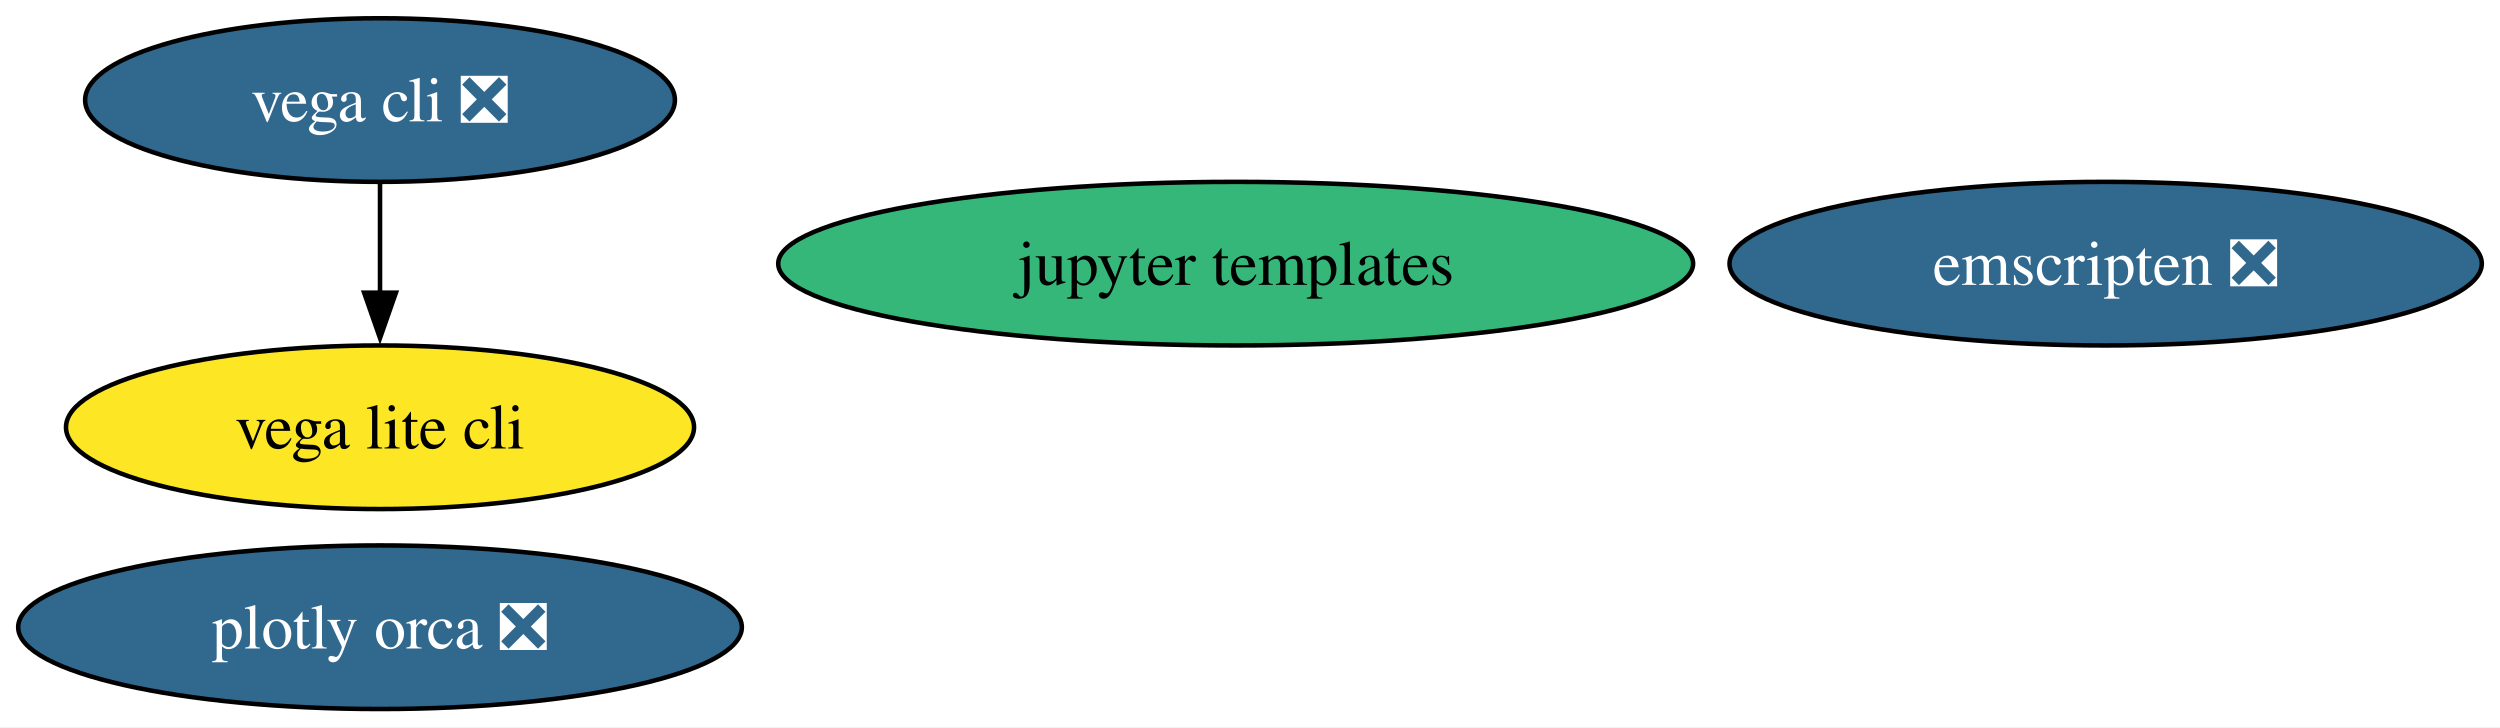
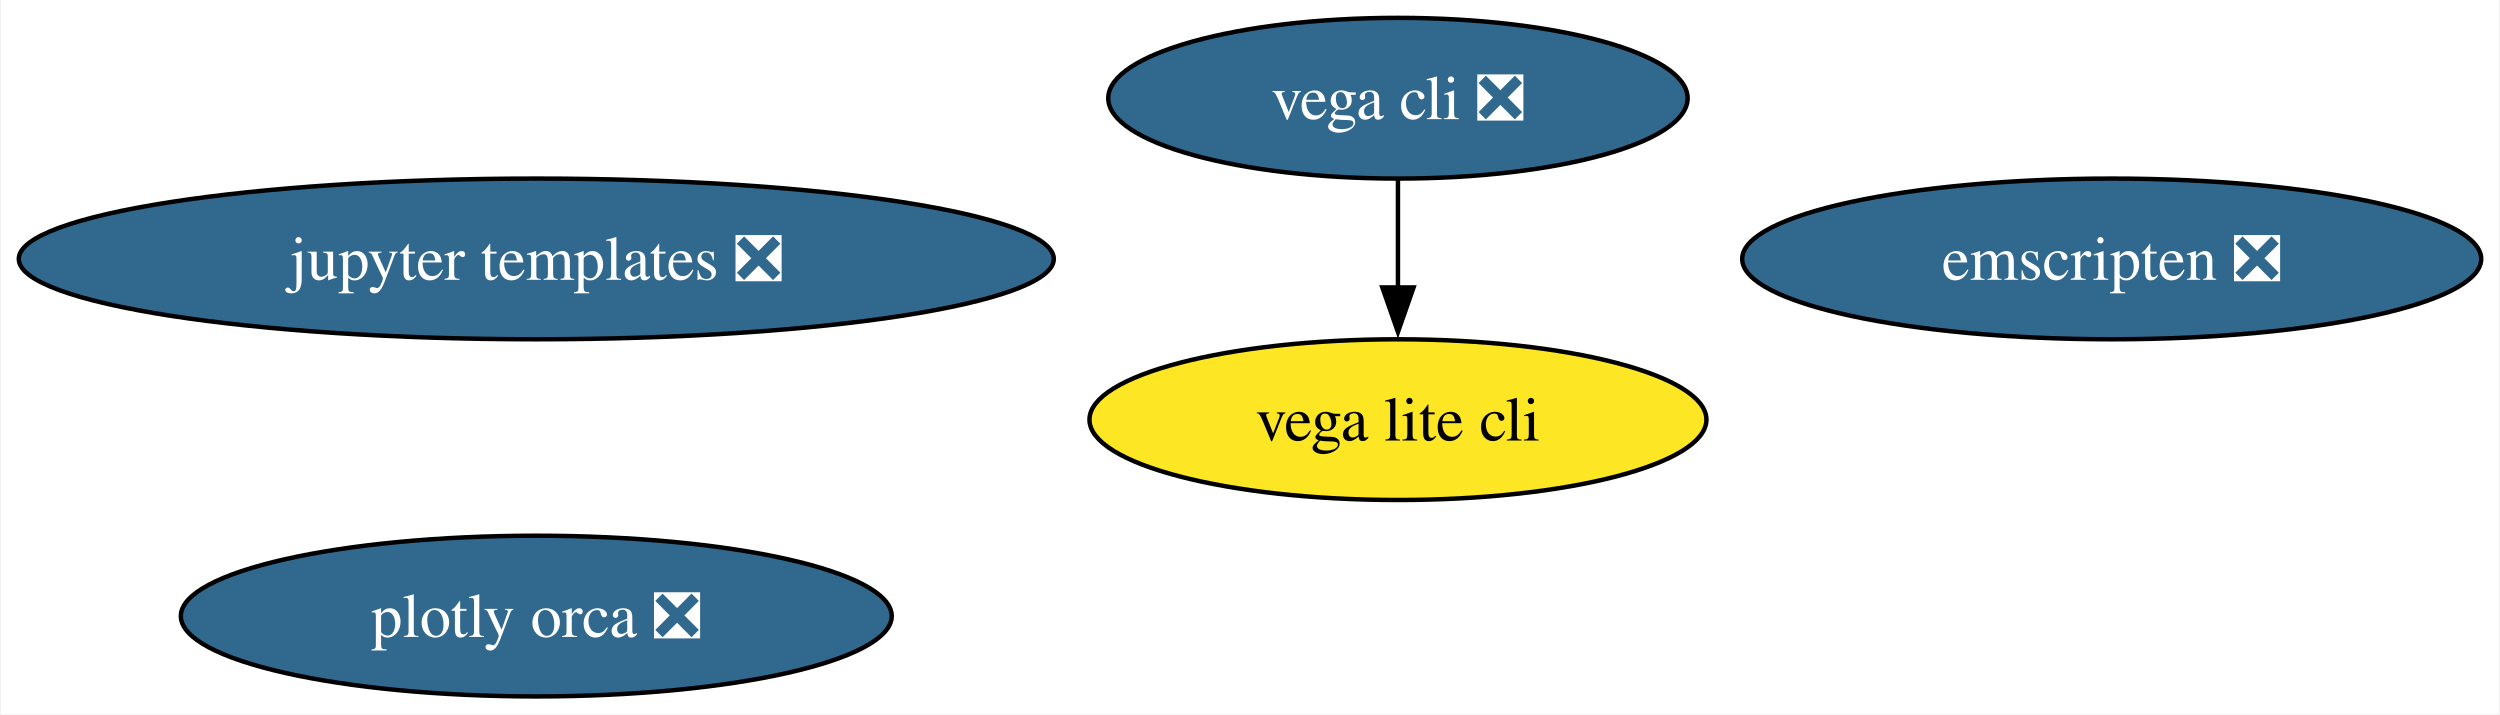
- <svg xmlns="http://www.w3.org/2000/svg" xmlns:xlink="http://www.w3.org/1999/xlink" width="550pt" height="160pt" viewBox="0.00 0.00 550.11 160.00">
+ <svg xmlns="http://www.w3.org/2000/svg" xmlns:xlink="http://www.w3.org/1999/xlink" width="560pt" height="160pt" viewBox="0.00 0.00 559.58 160.00">
  <g id="graph0" class="graph" transform="scale(1 1) rotate(0) translate(4 156)">
-     <polygon fill="white" stroke="none" points="-4,4 -4,-156 546.11,-156 546.11,4 -4,4" />
+     <polygon fill="white" stroke="none" points="-4,4 -4,-156 555.58,-156 555.58,4 -4,4" />
    <g id="node1" class="node">
      <g id="a_node1">
        <a xlink:href="https://github.com/conda-forge/vega-cli-feedstock/pull/35" xlink:title="vega cli ❎">
-           <ellipse fill="#31688e" stroke="black" cx="79.62" cy="-134" rx="64.89" ry="18" />
-           <text text-anchor="middle" x="79.62" y="-129.32" font-family="Times,serif" font-size="14.00" fill="white">vega cli ❎</text>
+           <ellipse fill="#31688e" stroke="black" cx="308.93" cy="-134" rx="64.89" ry="18" />
+           <text text-anchor="middle" x="308.93" y="-129.32" font-family="Times,serif" font-size="14.00" fill="white">vega cli ❎</text>
        </a>
      </g>
    </g>
    <g id="node2" class="node">
      <g id="a_node2">
        <a xlink:href="https://github.com/conda-forge/vega-lite-cli-feedstock" xlink:title="vega lite cli">
-           <ellipse fill="#fde725" stroke="black" cx="79.62" cy="-62" rx="69.1" ry="18" />
-           <text text-anchor="middle" x="79.62" y="-57.33" font-family="Times,serif" font-size="14.00">vega lite cli</text>
+           <ellipse fill="#fde725" stroke="black" cx="308.93" cy="-62" rx="69.1" ry="18" />
+           <text text-anchor="middle" x="308.93" y="-57.33" font-family="Times,serif" font-size="14.00">vega lite cli</text>
        </a>
      </g>
    </g>
    <g id="edge1" class="edge">
-       <path fill="none" stroke="black" d="M79.62,-115.7C79.62,-108.41 79.62,-99.73 79.62,-91.54" />
-       <polygon fill="black" stroke="black" points="83.12,-91.62 79.62,-81.62 76.12,-91.62 83.12,-91.62" />
+       <path fill="none" stroke="black" d="M308.93,-115.7C308.93,-108.41 308.93,-99.73 308.93,-91.54" />
+       <polygon fill="black" stroke="black" points="312.43,-91.62 308.93,-81.62 305.43,-91.62 312.43,-91.62" />
    </g>
    <g id="node3" class="node">
      <g id="a_node3">
        <a xlink:href="https://github.com/conda-forge/plotly-orca-feedstock/pull/21" xlink:title="plotly orca ❎">
-           <ellipse fill="#31688e" stroke="black" cx="79.62" cy="-18" rx="79.62" ry="18" />
-           <text text-anchor="middle" x="79.62" y="-13.32" font-family="Times,serif" font-size="14.00" fill="white">plotly orca ❎</text>
+           <ellipse fill="#31688e" stroke="black" cx="115.92" cy="-18" rx="79.62" ry="18" />
+           <text text-anchor="middle" x="115.92" y="-13.32" font-family="Times,serif" font-size="14.00" fill="white">plotly orca ❎</text>
        </a>
      </g>
    </g>
    <g id="node4" class="node">
      <g id="a_node4">
        <a xlink:href="https://github.com/conda-forge/emscripten-feedstock/pull/26" xlink:title="emscripten ❎">
-           <ellipse fill="#31688e" stroke="black" cx="459.34" cy="-98" rx="82.77" ry="18" />
-           <text text-anchor="middle" x="459.34" y="-93.33" font-family="Times,serif" font-size="14.00" fill="white">emscripten ❎</text>
+           <ellipse fill="#31688e" stroke="black" cx="468.81" cy="-98" rx="82.77" ry="18" />
+           <text text-anchor="middle" x="468.81" y="-93.33" font-family="Times,serif" font-size="14.00" fill="white">emscripten ❎</text>
        </a>
      </g>
    </g>
    <g id="node5" class="node">
      <g id="a_node5">
-         <a xlink:href="https://github.com/conda-forge/jupyter-templates-feedstock" xlink:title="jupyter templates">
-           <ellipse fill="#35b779" stroke="black" cx="267.9" cy="-98" rx="100.66" ry="18" />
-           <text text-anchor="middle" x="267.9" y="-93.33" font-family="Times,serif" font-size="14.00">jupyter templates</text>
+         <a xlink:href="https://github.com/conda-forge/jupyter-templates-feedstock/pull/1" xlink:title="jupyter templates ❎">
+           <ellipse fill="#31688e" stroke="black" cx="115.92" cy="-98" rx="115.92" ry="18" />
+           <text text-anchor="middle" x="115.92" y="-93.33" font-family="Times,serif" font-size="14.00" fill="white">jupyter templates ❎</text>
        </a>
      </g>
    </g>
  </g>
</svg>
